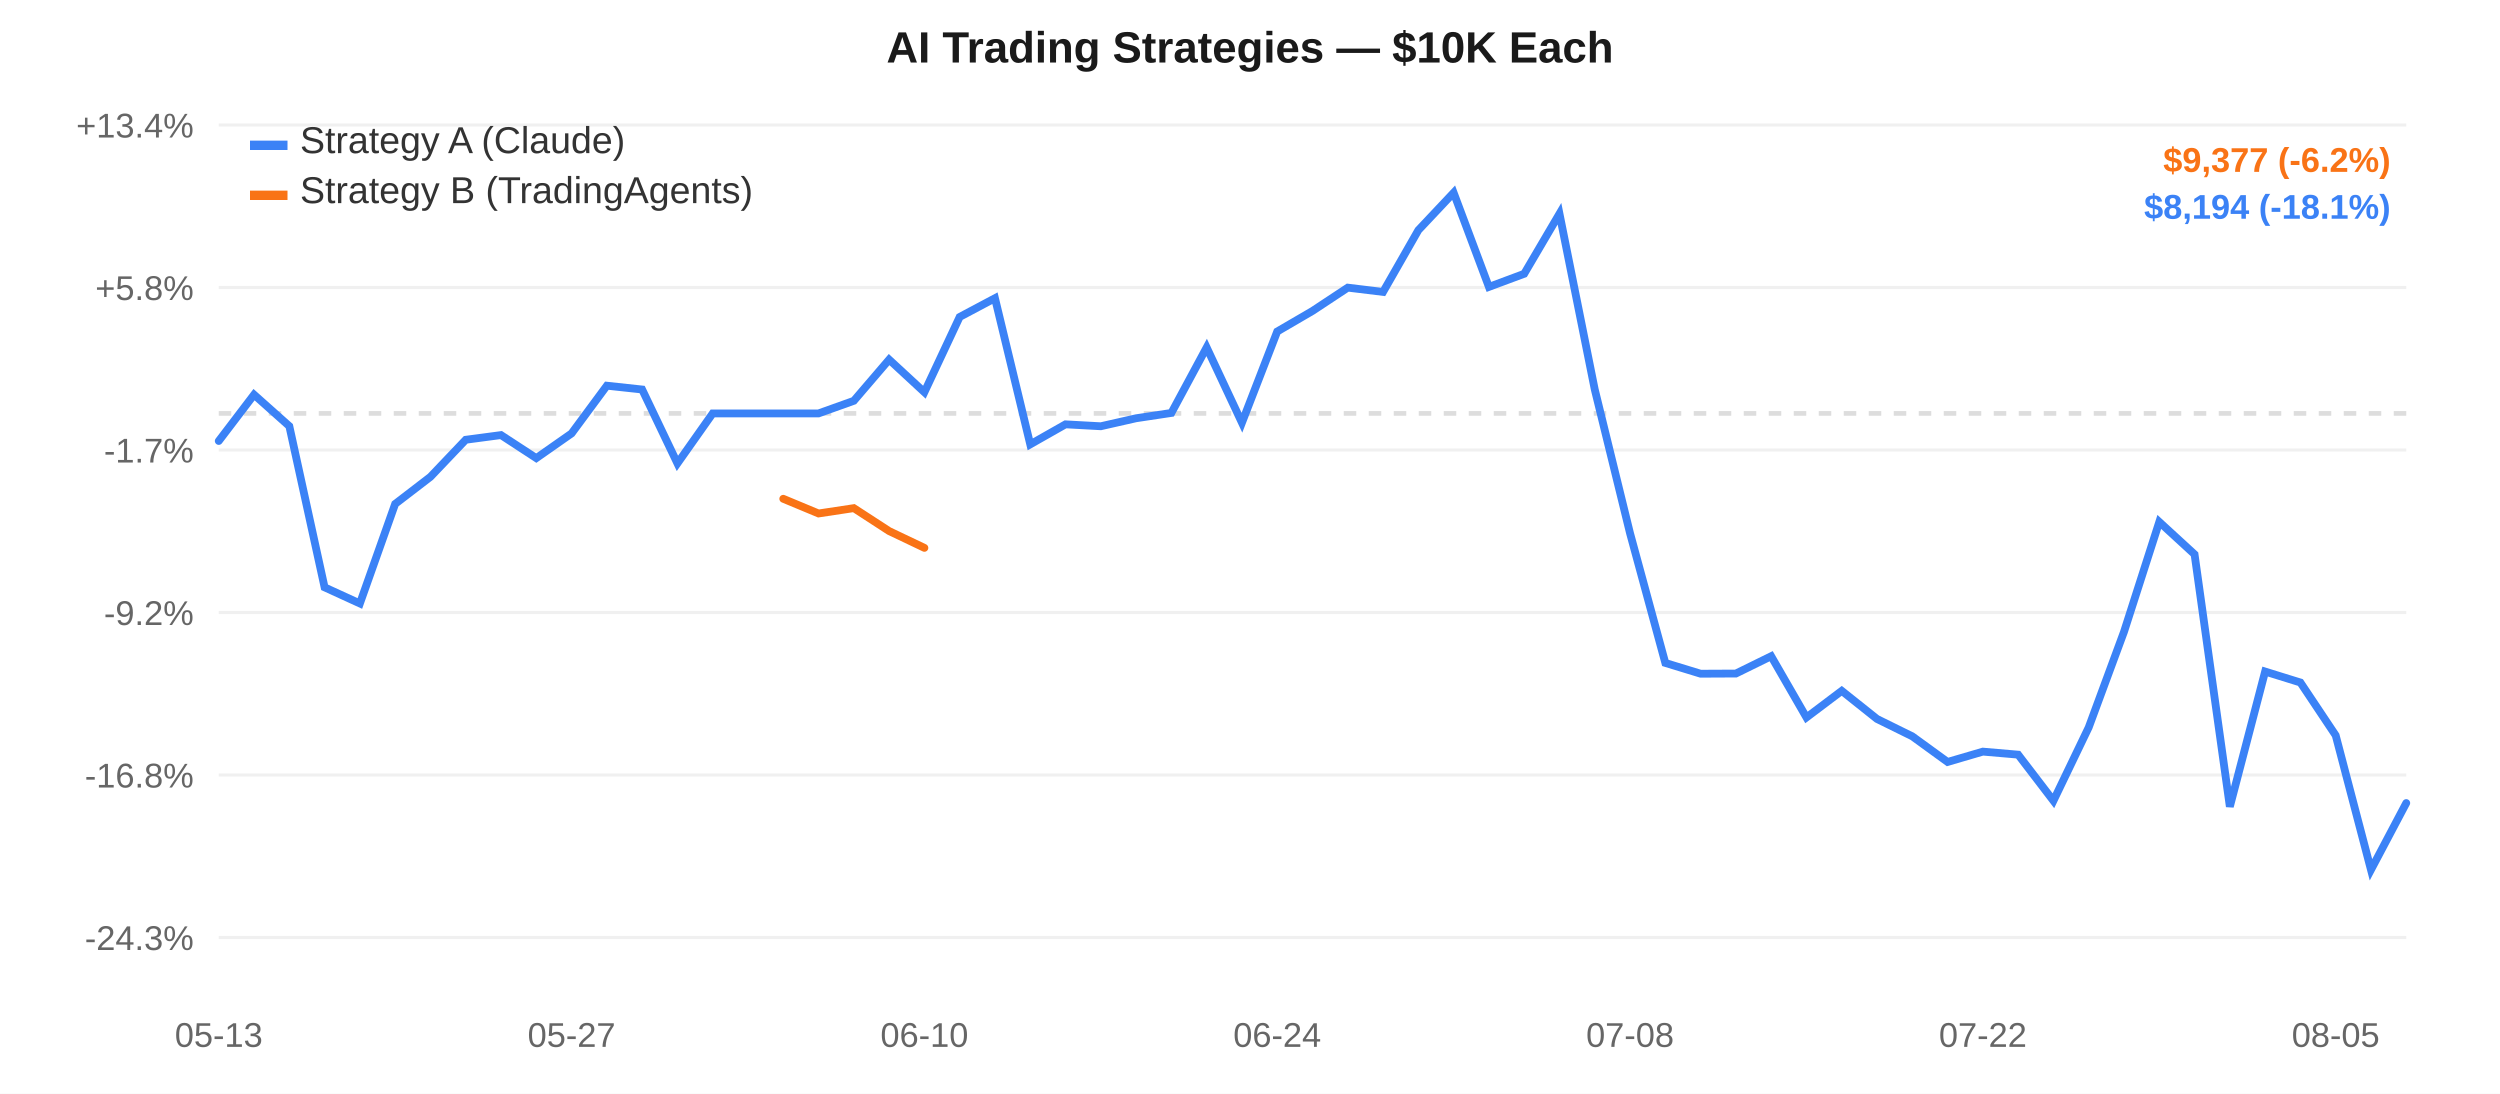
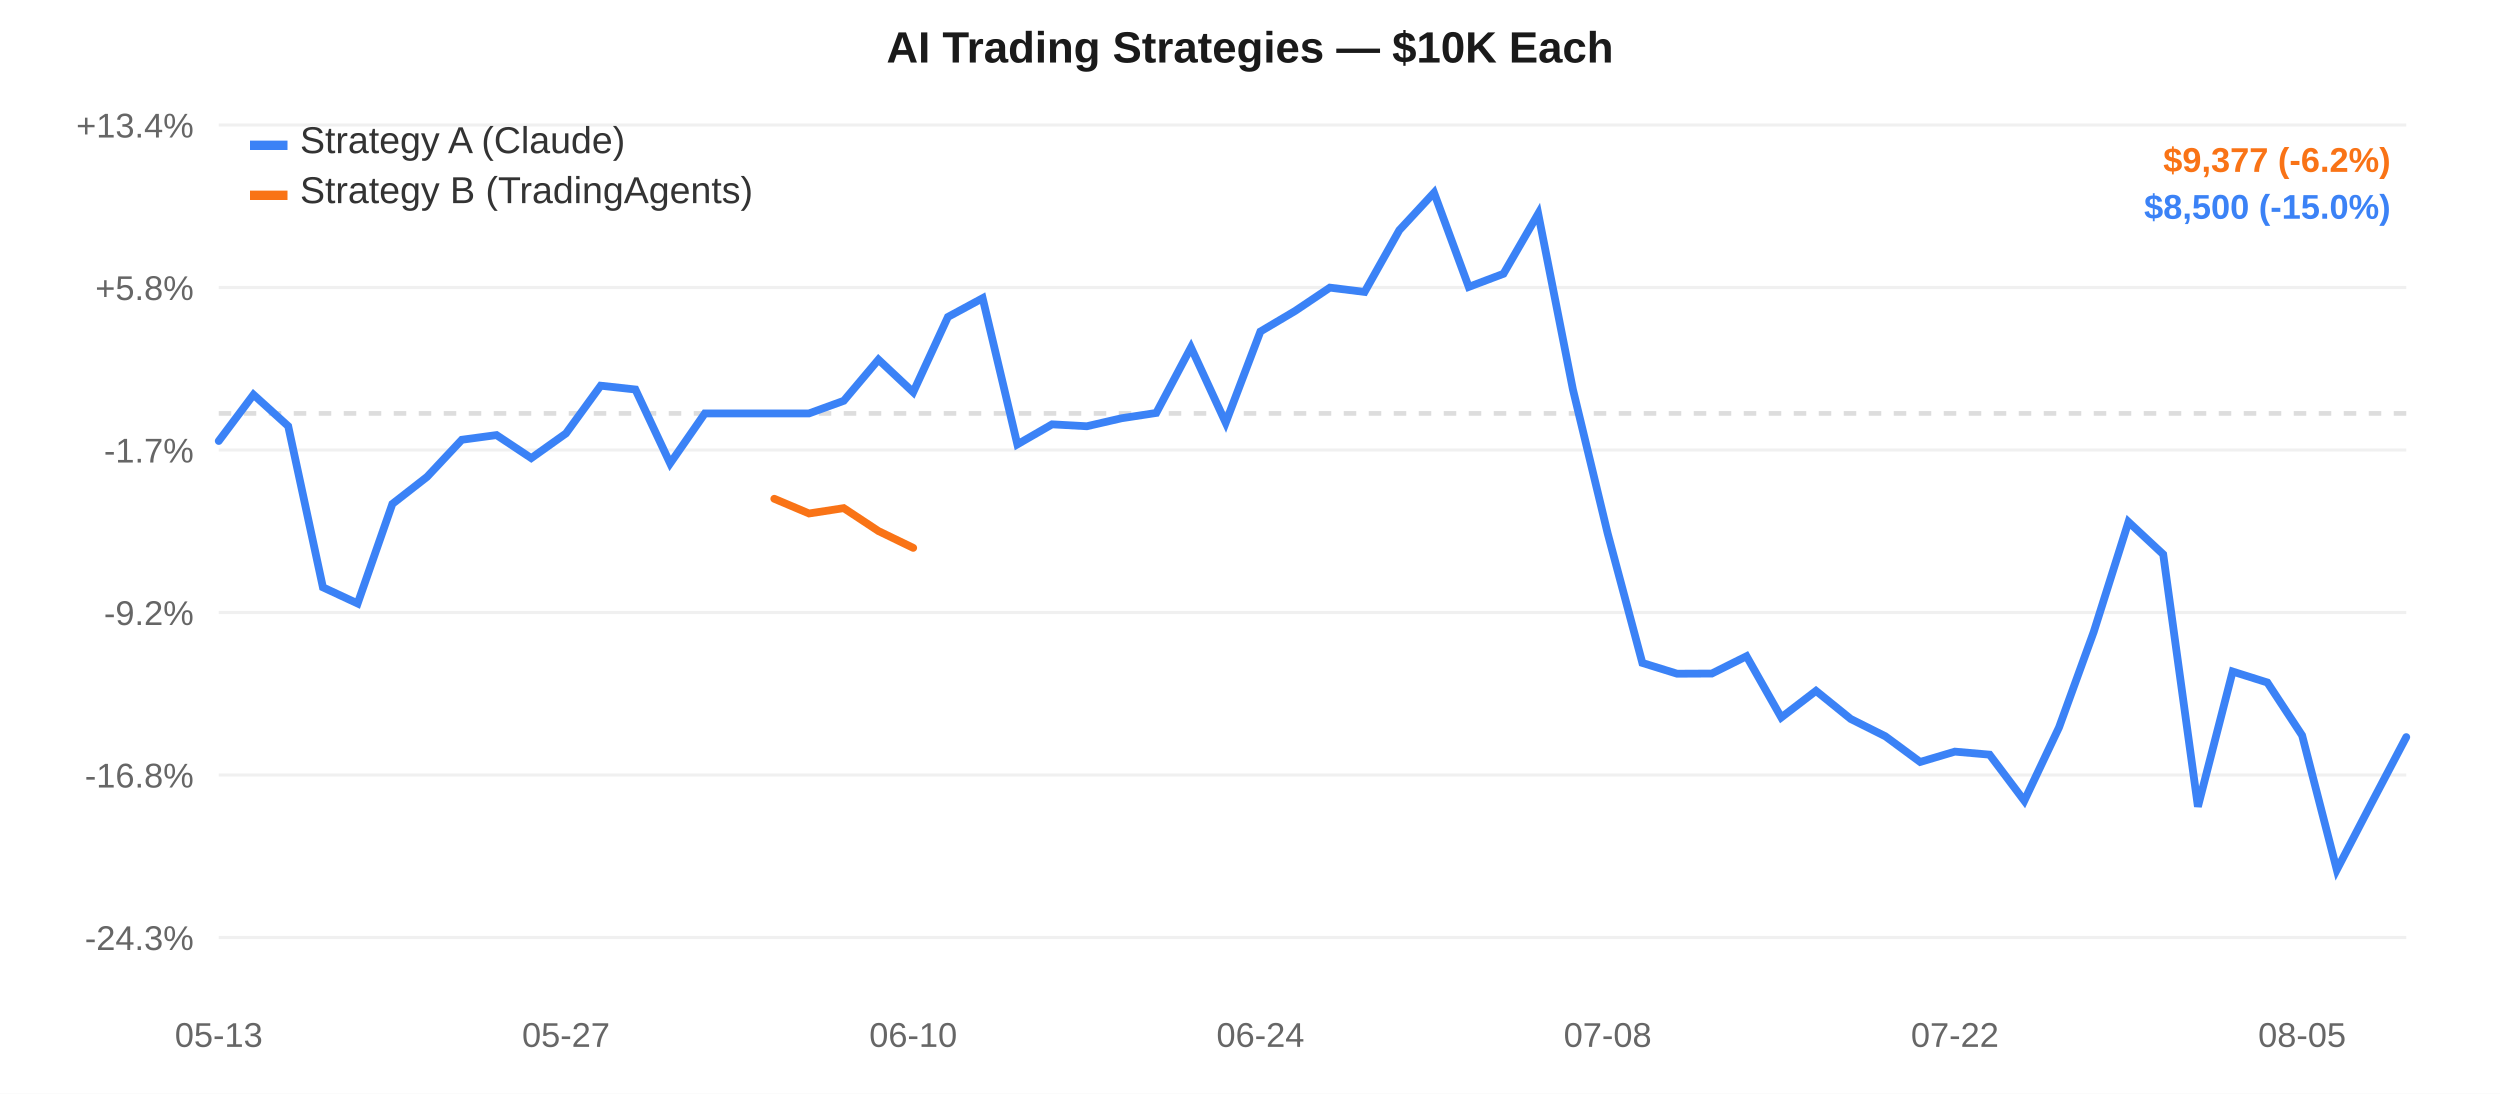
<svg xmlns="http://www.w3.org/2000/svg" width="800" height="350" style="font-family:-apple-system,Arial,sans-serif;">
  <rect width="800" height="350" fill="#ffffff" />
  <line x1="70" y1="40.0" x2="770" y2="40.0" stroke="#f0f0f0" stroke-width="1" />
  <text x="62" y="44.0" text-anchor="end" fill="#666" font-size="11">+13.4%</text>
  <line x1="70" y1="92.0" x2="770" y2="92.0" stroke="#f0f0f0" stroke-width="1" />
  <text x="62" y="96.0" text-anchor="end" fill="#666" font-size="11">+5.8%</text>
  <line x1="70" y1="144.0" x2="770" y2="144.0" stroke="#f0f0f0" stroke-width="1" />
  <text x="62" y="148.0" text-anchor="end" fill="#666" font-size="11">-1.7%</text>
  <line x1="70" y1="196.0" x2="770" y2="196.0" stroke="#f0f0f0" stroke-width="1" />
  <text x="62" y="200.0" text-anchor="end" fill="#666" font-size="11">-9.2%</text>
  <line x1="70" y1="248.0" x2="770" y2="248.0" stroke="#f0f0f0" stroke-width="1" />
  <text x="62" y="252.0" text-anchor="end" fill="#666" font-size="11">-16.8%</text>
  <line x1="70" y1="300.0" x2="770" y2="300.0" stroke="#f0f0f0" stroke-width="1" />
  <text x="62" y="304.0" text-anchor="end" fill="#666" font-size="11">-24.3%</text>
  <line x1="70" y1="132.291" x2="770" y2="132.291" stroke="#ddd" stroke-width="1.5" stroke-dasharray="4,4" />
  <text x="70.0" y="335" text-anchor="middle" fill="#666" font-size="11">05-13</text>
-   <text x="182.903" y="335" text-anchor="middle" fill="#666" font-size="11">05-27</text>
-   <text x="295.806" y="335" text-anchor="middle" fill="#666" font-size="11">06-10</text>
-   <text x="408.71" y="335" text-anchor="middle" fill="#666" font-size="11">06-24</text>
-   <text x="521.613" y="335" text-anchor="middle" fill="#666" font-size="11">07-08</text>
-   <text x="634.516" y="335" text-anchor="middle" fill="#666" font-size="11">07-22</text>
-   <text x="747.419" y="335" text-anchor="middle" fill="#666" font-size="11">08-05</text>
-   <path d="M 70.0,141.113 L 81.29,126.292 L 92.581,136.363 L 103.871,187.945 L 115.161,193.115 L 126.452,161.254 L 137.742,152.588 L 149.032,140.726 L 160.323,139.225 L 171.613,146.601 L 182.903,138.695 L 194.194,123.421 L 205.484,124.641 L 216.774,148.285 L 228.065,132.291 L 239.355,132.291 L 250.645,132.291 L 261.935,132.291 L 273.226,128.253 L 284.516,115.072 L 295.806,125.504 L 307.097,101.423 L 318.387,95.421 L 329.677,142.192 L 340.968,135.786 L 352.258,136.402 L 363.548,133.843 L 374.839,132.141 L 386.129,111.177 L 397.419,135.273 L 408.71,106.081 L 420.0,99.502 L 431.29,92.044 L 442.581,93.423 L 453.871,73.656 L 465.161,61.667 L 476.452,91.814 L 487.742,87.608 L 499.032,68.389 L 510.323,124.635 L 521.613,170.646 L 532.903,212.135 L 544.194,215.587 L 555.484,215.533 L 566.774,209.989 L 578.065,229.589 L 589.355,221.072 L 600.645,230.064 L 611.935,235.629 L 623.226,243.828 L 634.516,240.52 L 645.806,241.49 L 657.097,256.25 L 668.387,232.76 L 679.677,202.182 L 690.968,167.016 L 702.258,177.384 L 713.548,258.127 L 724.839,214.897 L 736.129,218.402 L 747.419,235.314 L 758.71,278.333 L 770.0,256.977" fill="none" stroke="#3b82f6" stroke-width="2.5" stroke-linecap="round" />
-   <path d="M 250.645,159.611 L 261.935,164.314 L 273.226,162.604 L 284.516,169.942 L 295.806,175.317" fill="none" stroke="#f97316" stroke-width="2.5" stroke-linecap="round" />
+   <text x="181.111" y="335" text-anchor="middle" fill="#666" font-size="11">05-27</text>
+   <text x="292.222" y="335" text-anchor="middle" fill="#666" font-size="11">06-10</text>
+   <text x="403.333" y="335" text-anchor="middle" fill="#666" font-size="11">06-24</text>
+   <text x="514.444" y="335" text-anchor="middle" fill="#666" font-size="11">07-08</text>
+   <text x="625.556" y="335" text-anchor="middle" fill="#666" font-size="11">07-22</text>
+   <text x="736.667" y="335" text-anchor="middle" fill="#666" font-size="11">08-05</text>
+   <path d="M 70.0,141.113 L 81.111,126.292 L 92.222,136.363 L 103.333,187.945 L 114.444,193.115 L 125.556,161.254 L 136.667,152.588 L 147.778,140.726 L 158.889,139.225 L 170.0,146.601 L 181.111,138.695 L 192.222,123.421 L 203.333,124.641 L 214.444,148.285 L 225.556,132.291 L 236.667,132.291 L 247.778,132.291 L 258.889,132.291 L 270.0,128.253 L 281.111,115.072 L 292.222,125.504 L 303.333,101.423 L 314.444,95.421 L 325.556,142.192 L 336.667,135.786 L 347.778,136.402 L 358.889,133.843 L 370.0,132.141 L 381.111,111.177 L 392.222,135.273 L 403.333,106.081 L 414.444,99.502 L 425.556,92.044 L 436.667,93.423 L 447.778,73.656 L 458.889,61.667 L 470.0,91.814 L 481.111,87.608 L 492.222,68.389 L 503.333,124.635 L 514.444,170.646 L 525.556,212.135 L 536.667,215.587 L 547.778,215.533 L 558.889,209.989 L 570.0,229.589 L 581.111,221.072 L 592.222,230.064 L 603.333,235.629 L 614.444,243.828 L 625.556,240.52 L 636.667,241.49 L 647.778,256.25 L 658.889,232.76 L 670.0,202.182 L 681.111,167.016 L 692.222,177.384 L 703.333,258.127 L 714.444,214.897 L 725.556,218.402 L 736.667,235.314 L 747.778,278.333 L 758.889,256.977 L 770.0,235.876" fill="none" stroke="#3b82f6" stroke-width="2.5" stroke-linecap="round" />
+   <path d="M 247.778,159.611 L 258.889,164.314 L 270.0,162.604 L 281.111,169.942 L 292.222,175.317" fill="none" stroke="#f97316" stroke-width="2.5" stroke-linecap="round" />
  <rect x="80" y="45" width="12" height="3" fill="#3b82f6" />
  <text x="96" y="49" fill="#333" font-size="12">Strategy A (Claude)</text>
  <rect x="80" y="61" width="12" height="3" fill="#f97316" />
  <text x="96" y="65" fill="#333" font-size="12">Strategy B (TradingAgents)</text>
  <text x="400.0" y="20" text-anchor="middle" fill="#1a1a1a" font-size="14" font-weight="600">AI Trading Strategies — $10K Each</text>
  <text x="765" y="55" text-anchor="end" fill="#f97316" font-size="11" font-weight="600">$9,377 (-6.2%)</text>
-   <text x="765" y="70" text-anchor="end" fill="#3b82f6" font-size="11" font-weight="600">$8,194 (-18.1%)</text>
+   <text x="765" y="70" text-anchor="end" fill="#3b82f6" font-size="11" font-weight="600">$8,500 (-15.0%)</text>
</svg>
